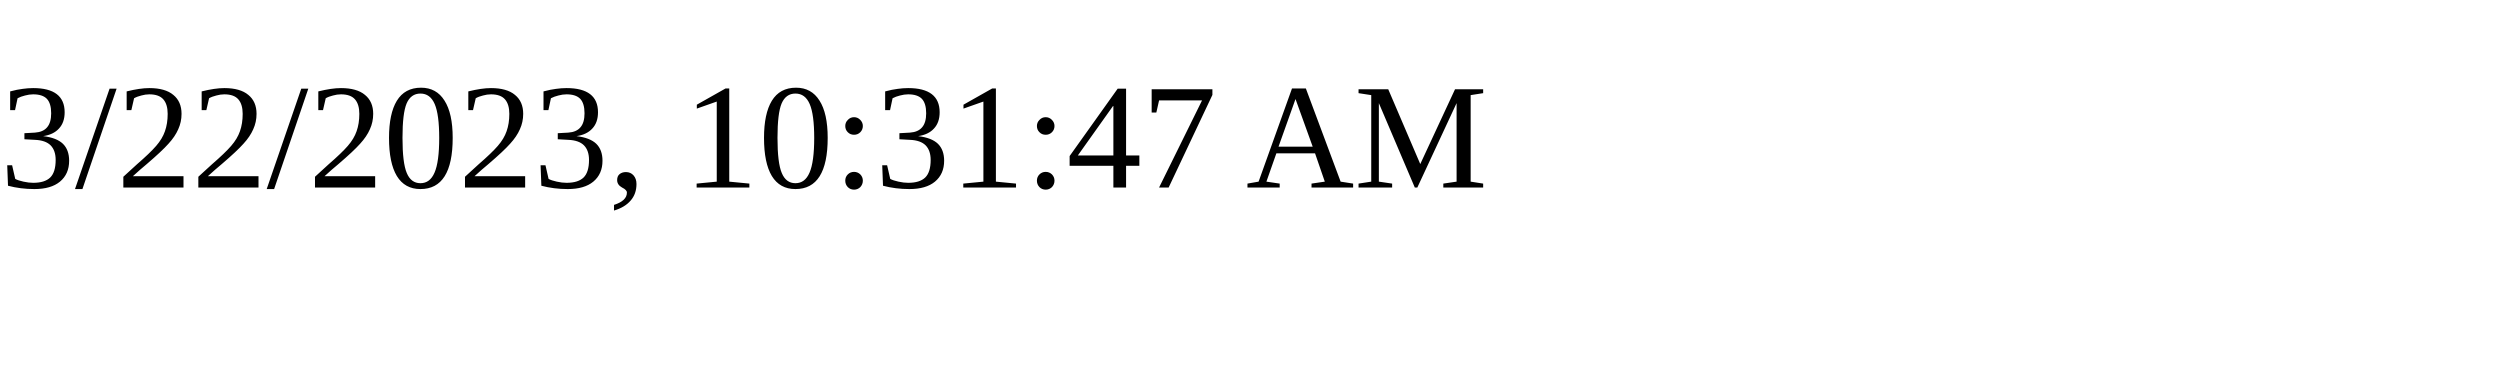
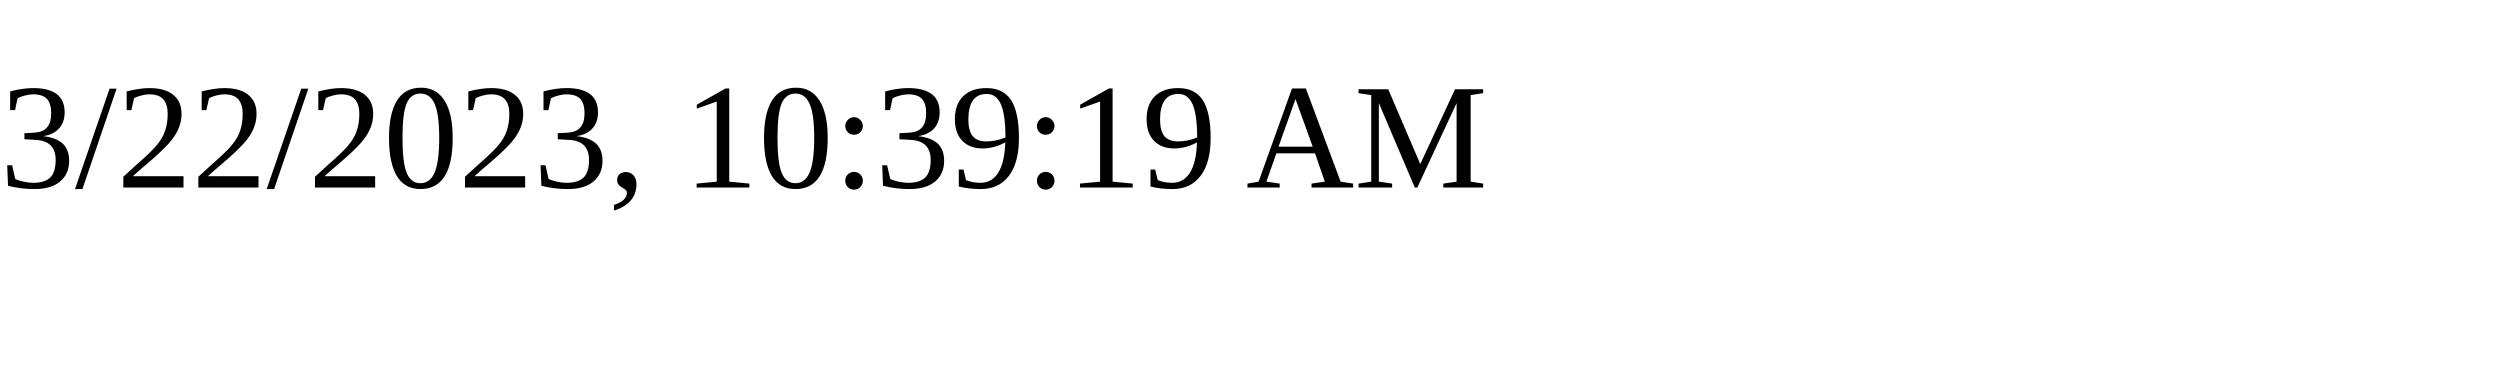
<svg xmlns="http://www.w3.org/2000/svg" height="30" width="200">
-   <text x="0" y="15">3/22/2023, 10:31:47 AM</text>
+   <text x="0" y="15">3/22/2023, 10:39:19 AM</text>
</svg>
